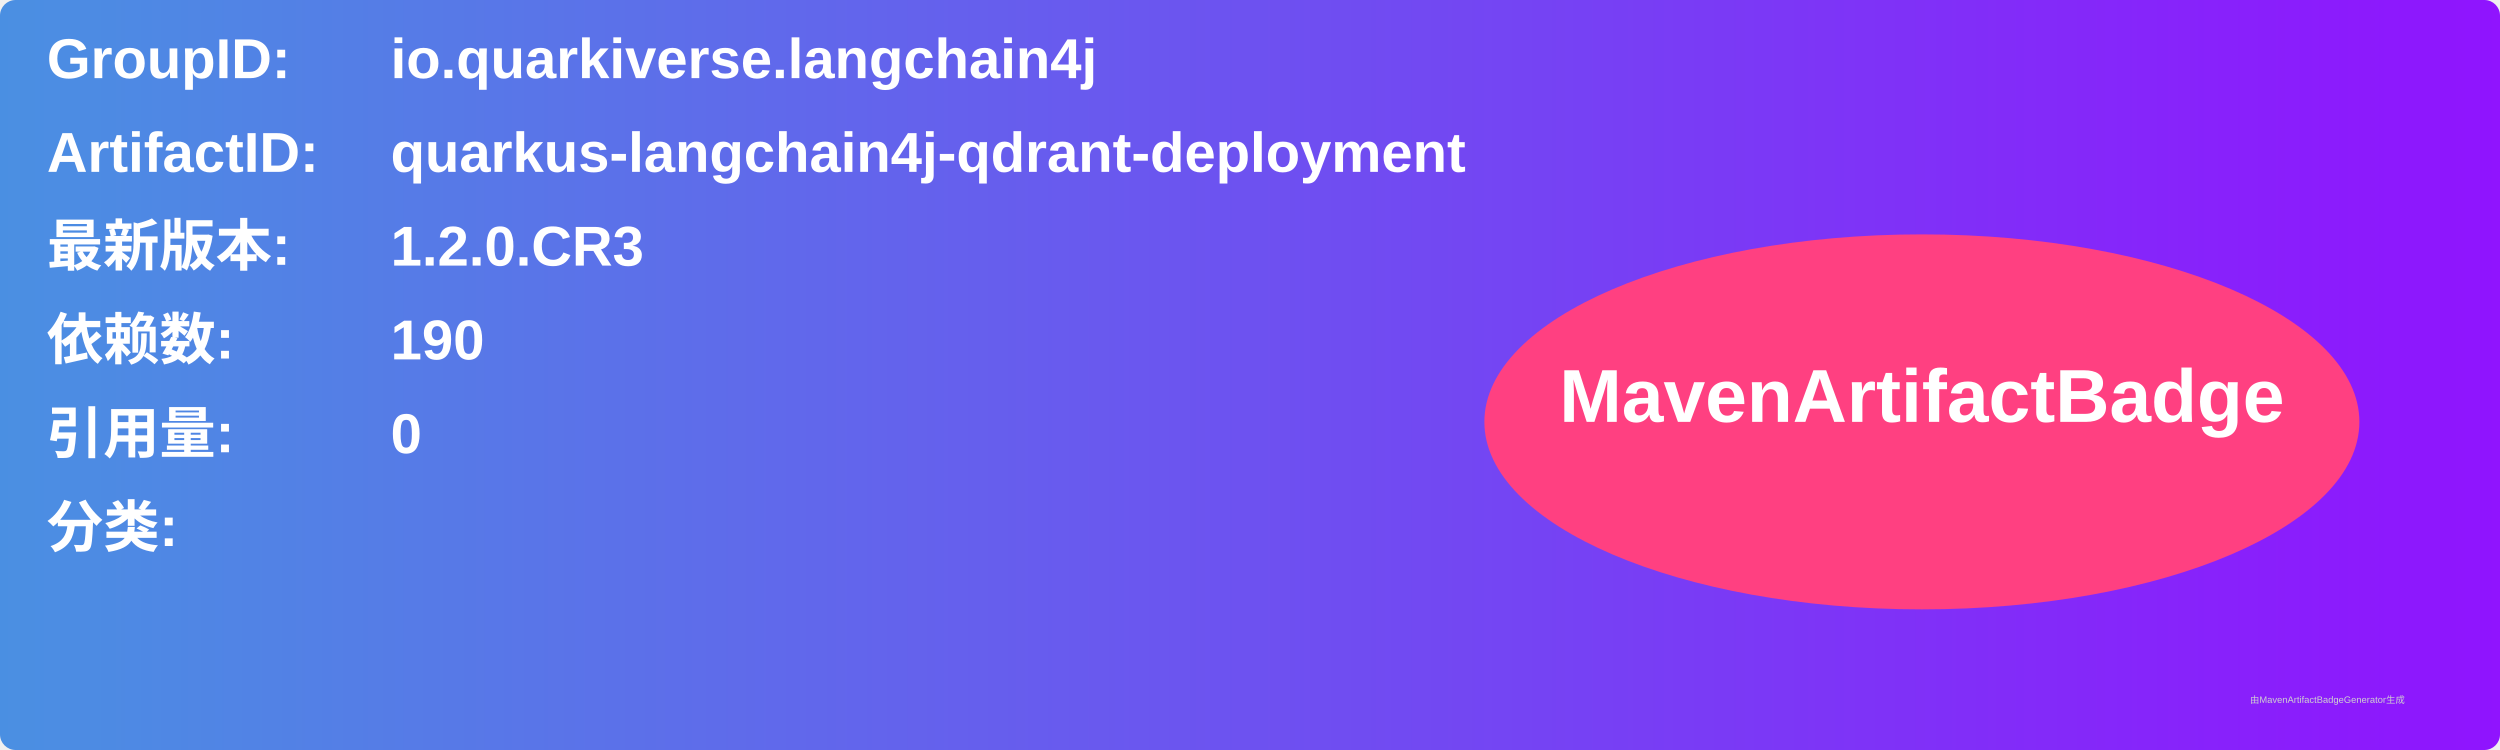
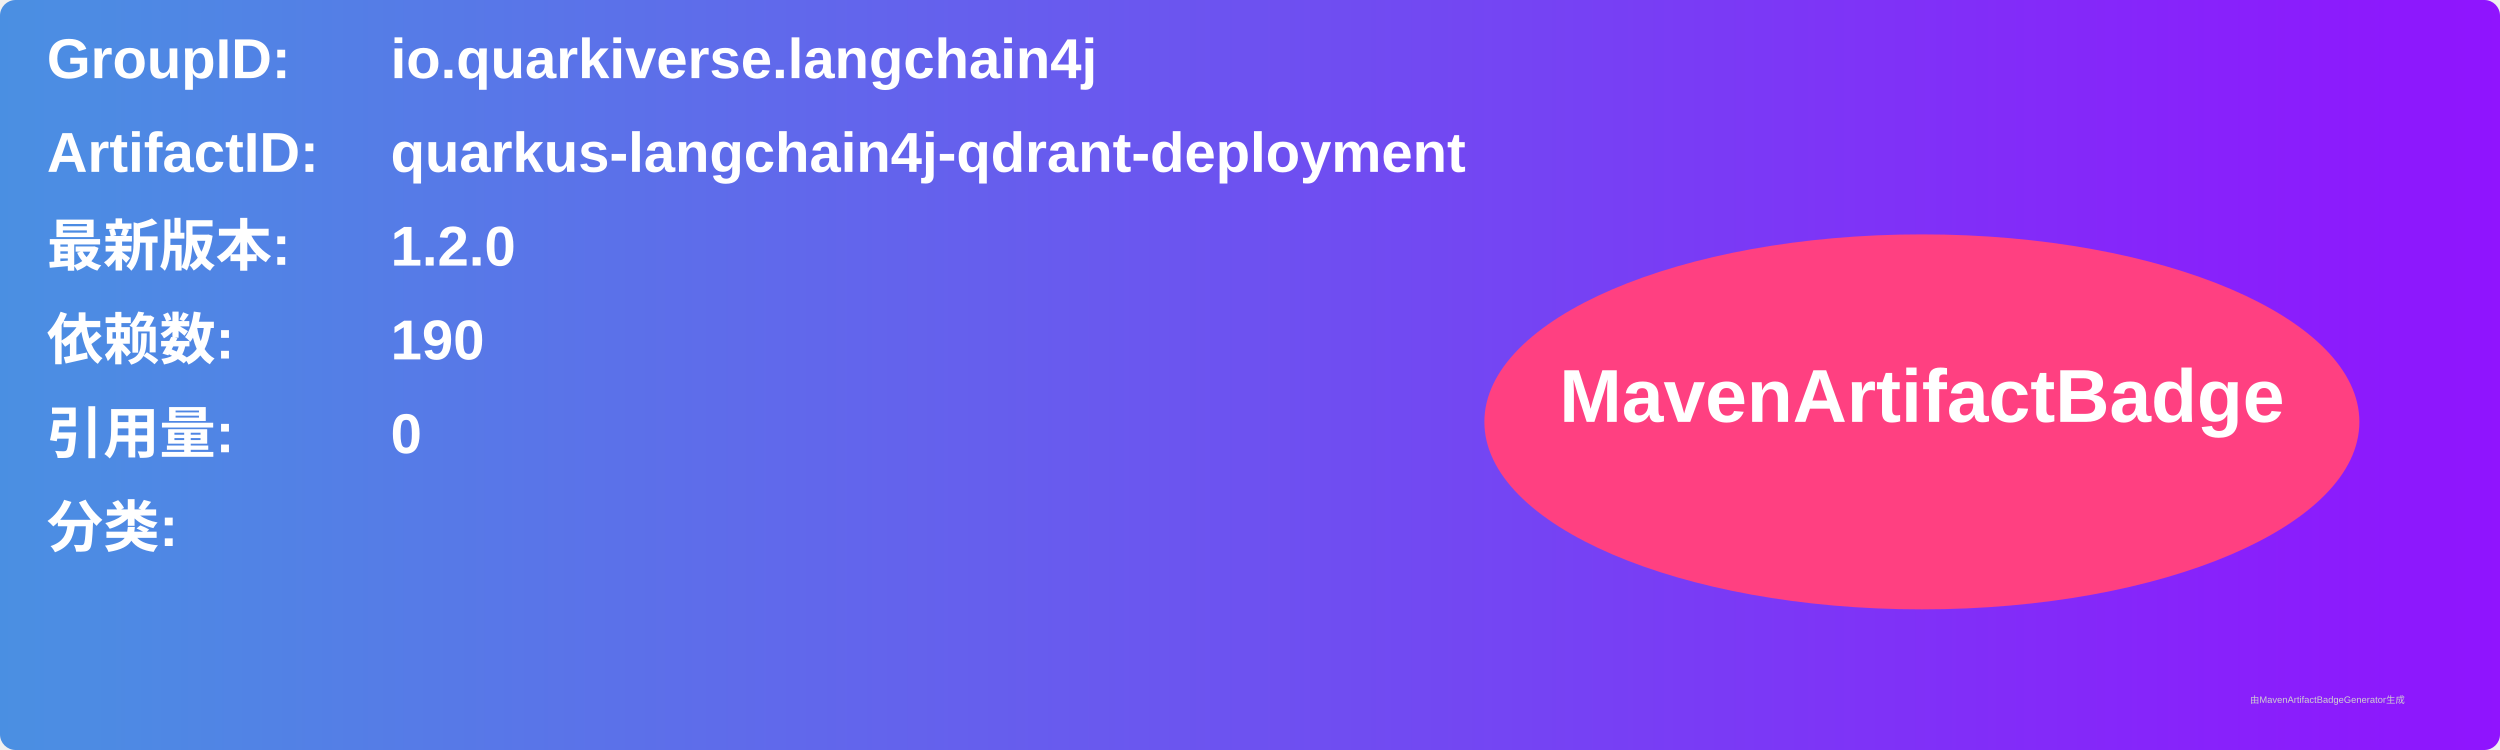
<svg xmlns="http://www.w3.org/2000/svg" width="800" height="240" viewBox="0 0 800 240">
  <linearGradient id="grad" x1="0%" y1="0%" x2="100%" y2="0%">
    <stop offset="0%" stop-color="#4a90e2" />
    <stop offset="100%" stop-color="#9013fe" />
  </linearGradient>
  <rect width="100%" height="100%" rx="5" ry="5" fill="url(#grad)" />
  <g transform="translate(15, 15)">
    <text x="0" y="10" font-family="Arial" font-size="18" fill="white" font-weight="bold" width="260">GroupID:</text>
    <text x="110" y="10" font-family="Arial" font-size="18" fill="white" font-weight="bold" width="460">io.quarkiverse.langchain4j</text>
    <text x="0" y="40" font-family="Arial" font-size="18" fill="white" font-weight="bold" width="260">ArtifactID:</text>
    <text x="110" y="40" font-family="Arial" font-size="18" fill="white" font-weight="bold" width="460">quarkus-langchain4j-qdrant-deployment</text>
    <text x="0" y="70" font-family="Arial" font-size="18" fill="white" font-weight="bold">最新版本:</text>
    <text x="110" y="70" font-family="Arial" font-size="18" fill="white" font-weight="bold">
-       <tspan font-weight="bold">1.2.0.CR3</tspan>
+       <tspan font-weight="bold">1.2.0</tspan>
    </text>
    <text x="0" y="100" font-family="Arial" font-size="18" fill="white" font-weight="bold">依赖数: </text>
    <text x="110" y="100" font-family="Arial" font-size="18" fill="white">
      <tspan font-weight="bold">190</tspan>
    </text>
    <text x="0" y="130" font-family="Arial" font-size="18" fill="white" font-weight="bold">引用量: </text>
    <text x="110" y="130" font-family="Arial" font-size="18" fill="white">
      <tspan font-weight="bold">0</tspan>
    </text>
    <text x="0" y="160" font-family="Arial" font-size="18" fill="white" font-weight="bold">分类:</text>
    <text x="10" y="190" font-family="Arial" font-size="10" fill="white">
      <tspan font-weight="bold" />
    </text>
    <ellipse cx="600" cy="120" rx="140" ry="60" fill="#ff4081" />
    <text x="600" y="120" text-anchor="middle" font-family="Arial" font-size="24" fill="white" font-weight="bold">MavenArtifactBadge</text>
  </g>
  <text x="720" y="225" font-family="Arial" font-size="3" fill="#d0d0d0">由MavenArtifactBadgeGenerator生成</text>
</svg>
